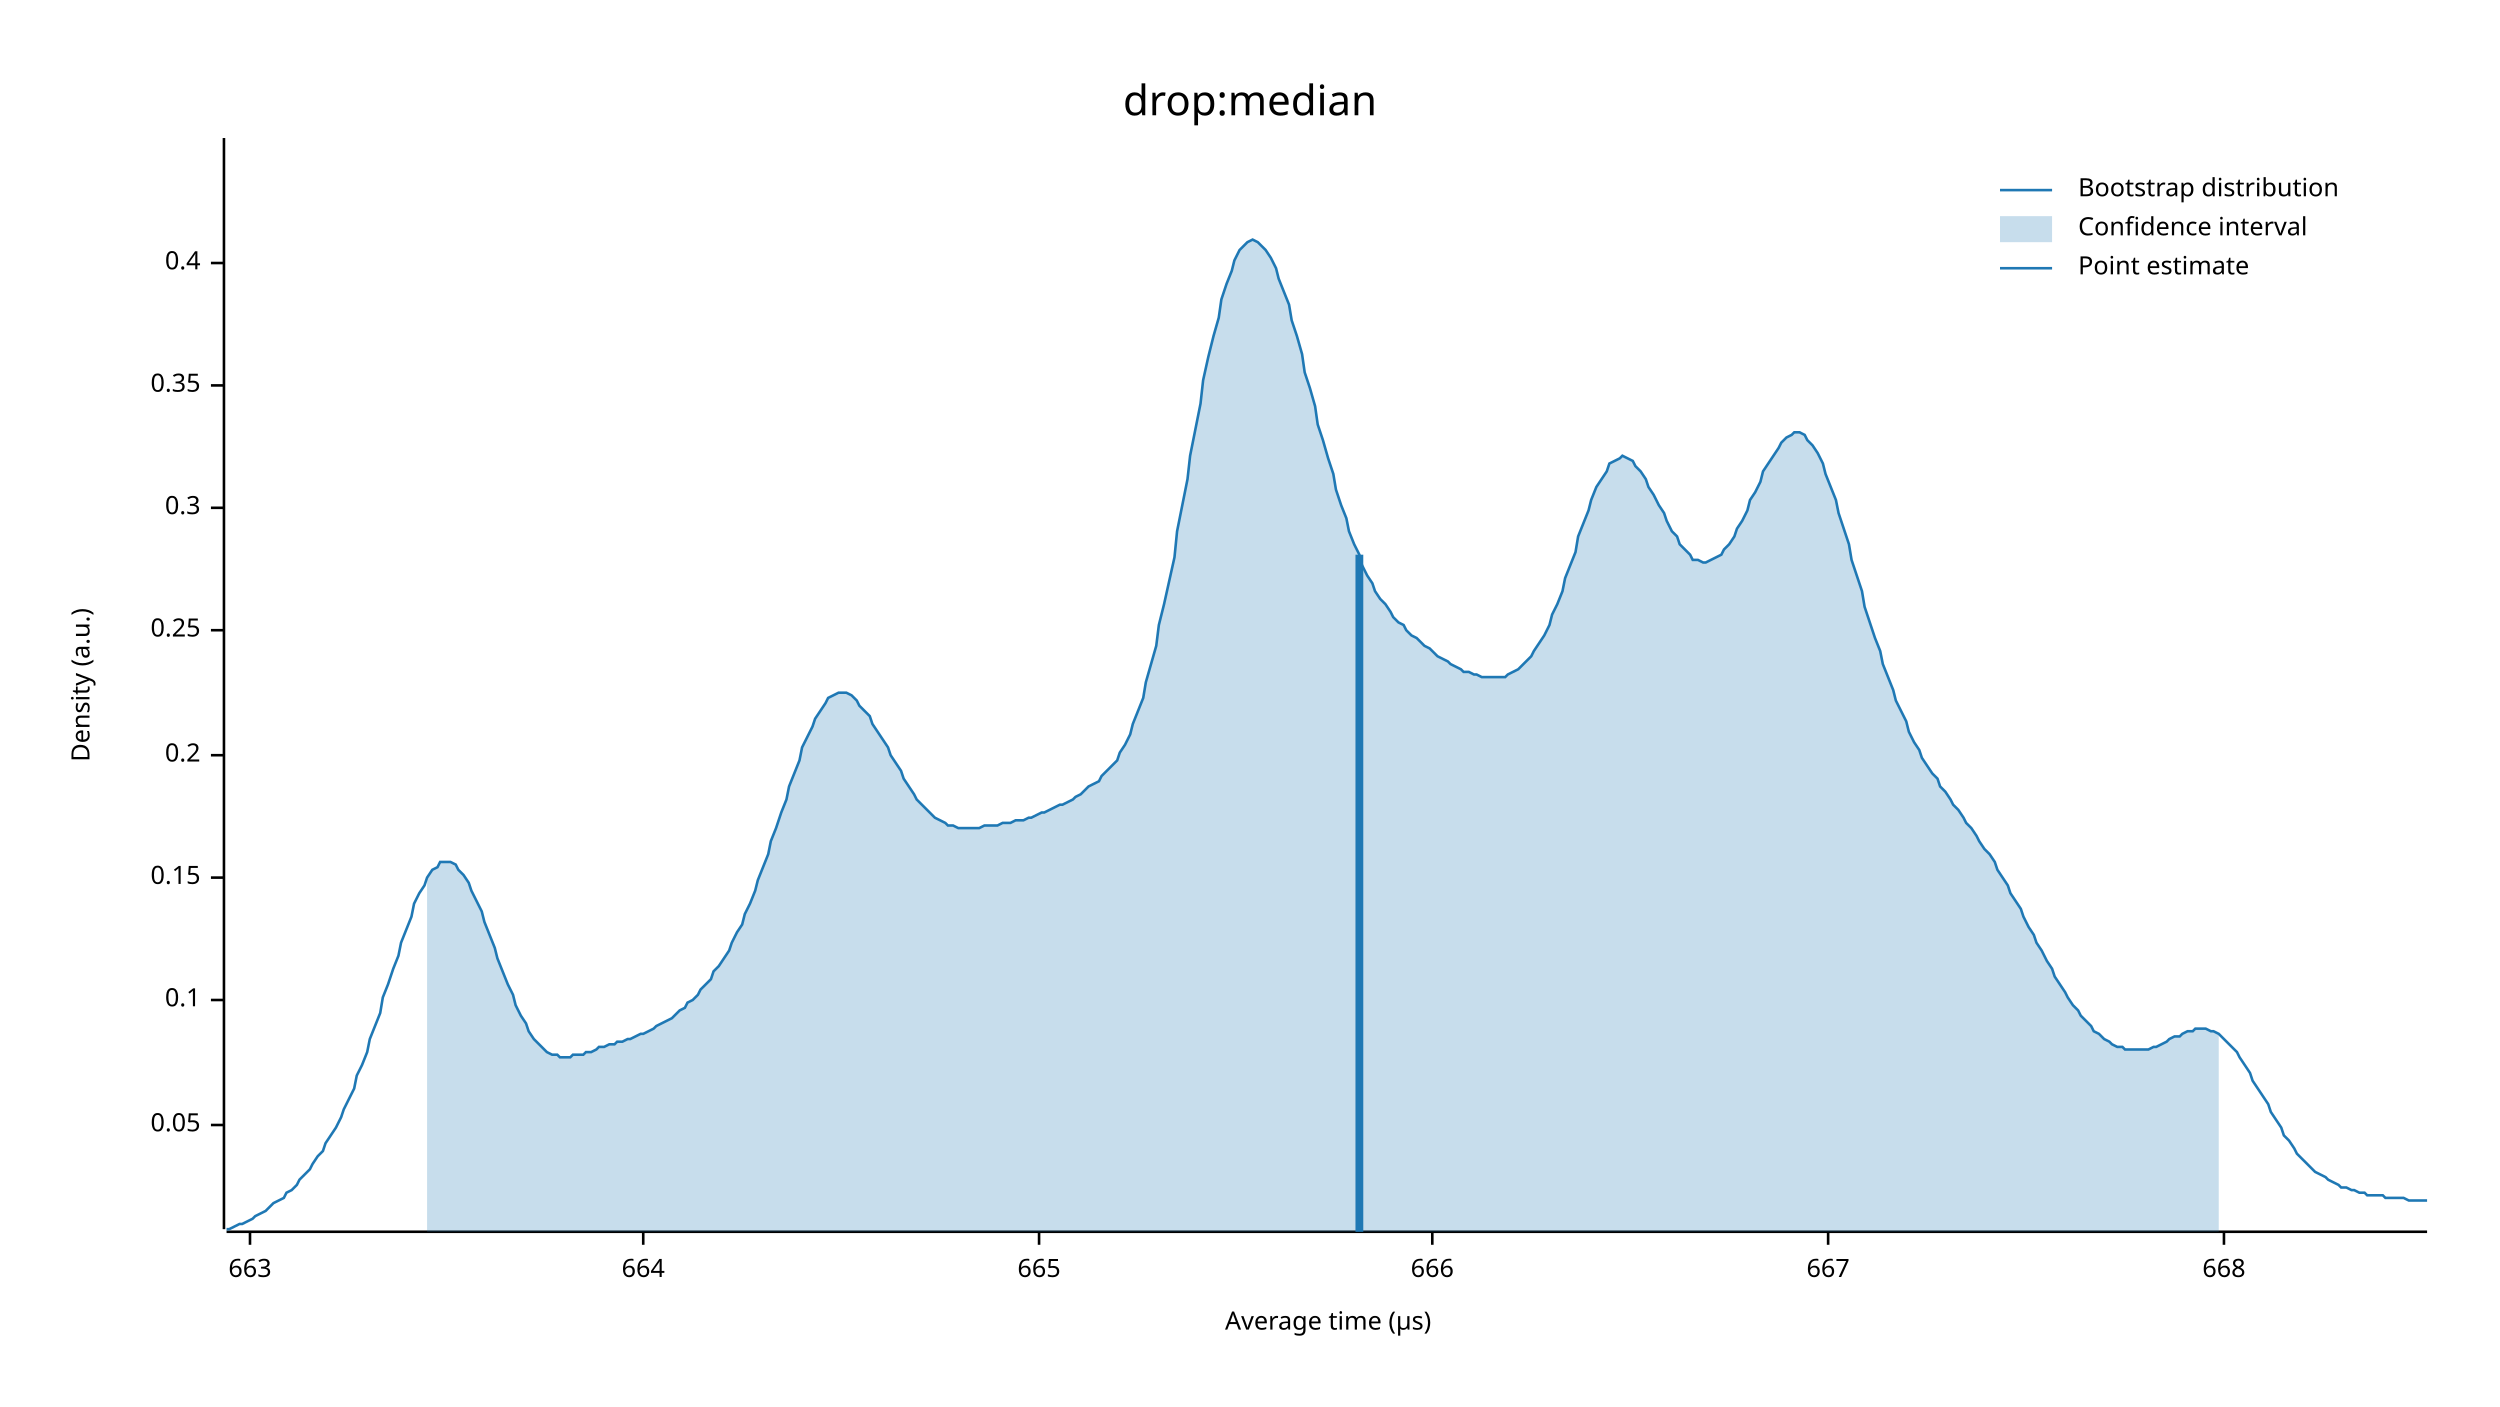
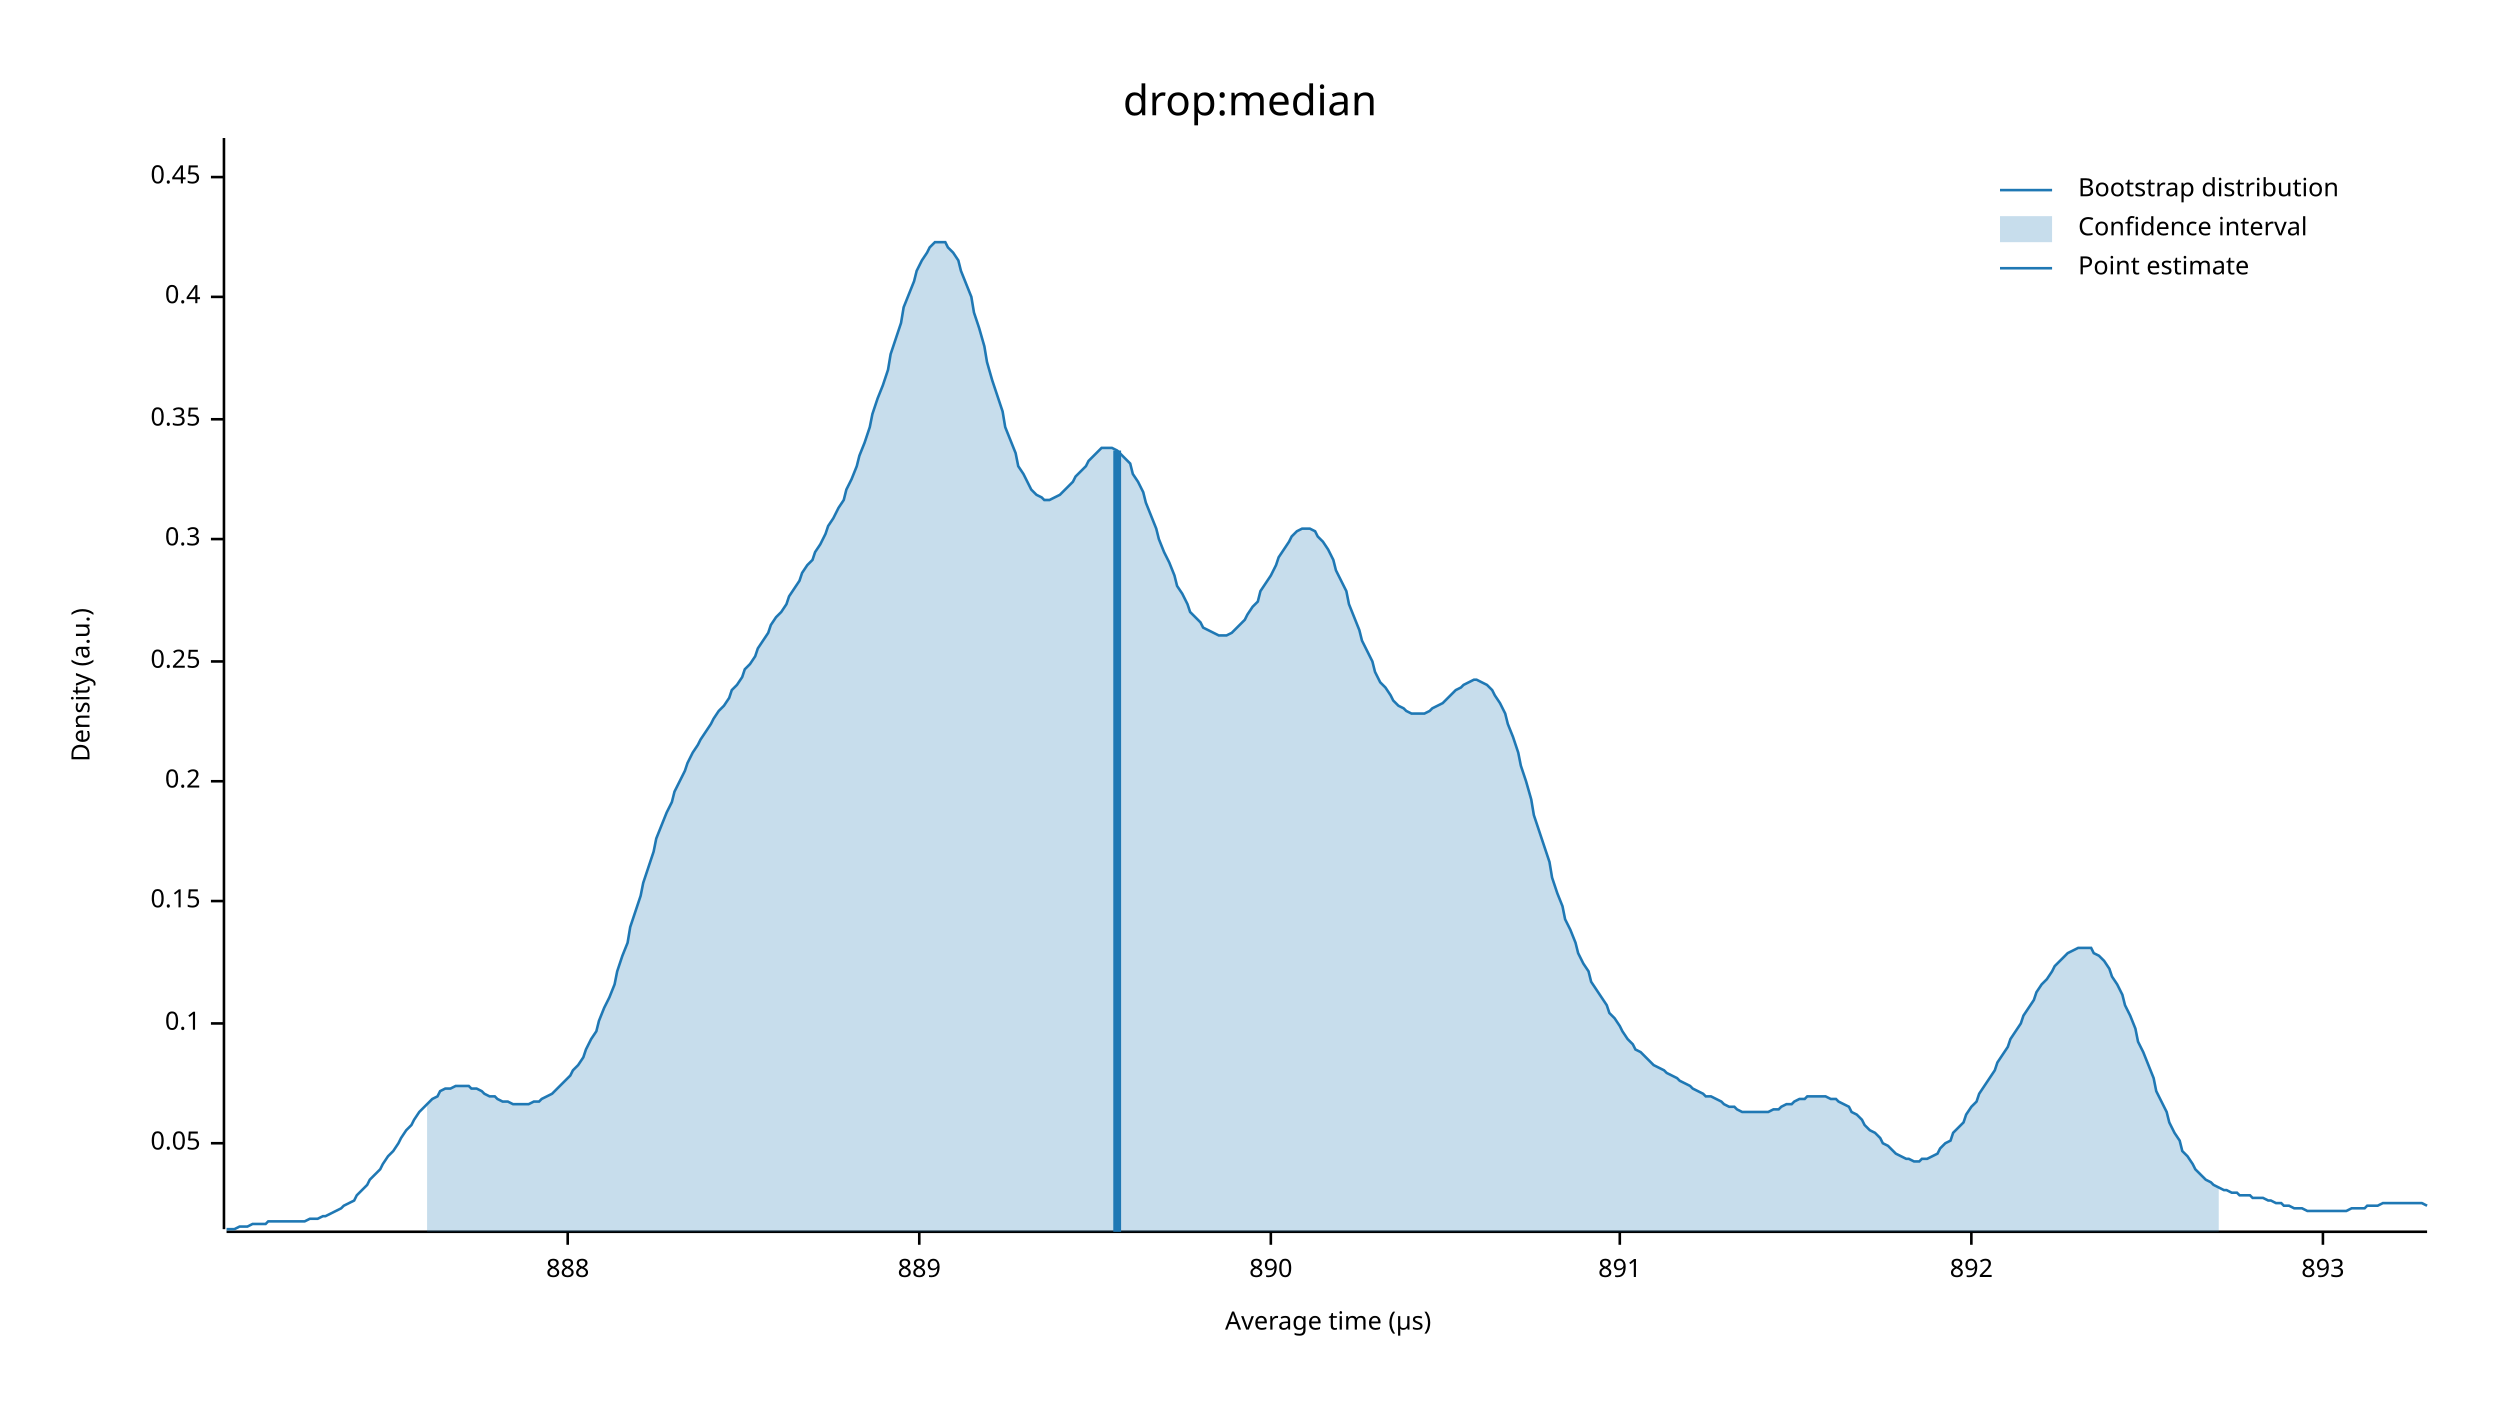
<svg xmlns="http://www.w3.org/2000/svg" width="960" height="540" viewBox="0 0 960 540">
  <text x="480" y="32" dy="0.76em" text-anchor="middle" font-family="sans-serif" font-size="16.129" opacity="1" fill="#000000">
drop:median
</text>
  <text x="27" y="263" dy="0.76em" text-anchor="middle" font-family="sans-serif" font-size="9.677" opacity="1" fill="#000000" transform="rotate(270, 27, 263)">
Density (a.u.)
</text>
  <text x="510" y="513" dy="-0.5ex" text-anchor="middle" font-family="sans-serif" font-size="9.677" opacity="1" fill="#000000">
Average time (µs)
</text>
  <polyline fill="none" opacity="1" stroke="#000000" stroke-width="1" points="86,53 86,472 " />
-   <text x="77" y="432" dy="0.5ex" text-anchor="end" font-family="sans-serif" font-size="9.677" opacity="1" fill="#000000">
+   <text x="77" y="439" dy="0.5ex" text-anchor="end" font-family="sans-serif" font-size="9.677" opacity="1" fill="#000000">
0.05
</text>
-   <polyline fill="none" opacity="1" stroke="#000000" stroke-width="1" points="81,432 86,432 " />
-   <text x="77" y="384" dy="0.5ex" text-anchor="end" font-family="sans-serif" font-size="9.677" opacity="1" fill="#000000">
+   <polyline fill="none" opacity="1" stroke="#000000" stroke-width="1" points="81,439 86,439 " />
+   <text x="77" y="393" dy="0.5ex" text-anchor="end" font-family="sans-serif" font-size="9.677" opacity="1" fill="#000000">
0.1
</text>
-   <polyline fill="none" opacity="1" stroke="#000000" stroke-width="1" points="81,384 86,384 " />
-   <text x="77" y="337" dy="0.5ex" text-anchor="end" font-family="sans-serif" font-size="9.677" opacity="1" fill="#000000">
+   <polyline fill="none" opacity="1" stroke="#000000" stroke-width="1" points="81,393 86,393 " />
+   <text x="77" y="346" dy="0.5ex" text-anchor="end" font-family="sans-serif" font-size="9.677" opacity="1" fill="#000000">
0.15
</text>
-   <polyline fill="none" opacity="1" stroke="#000000" stroke-width="1" points="81,337 86,337 " />
-   <text x="77" y="290" dy="0.5ex" text-anchor="end" font-family="sans-serif" font-size="9.677" opacity="1" fill="#000000">
+   <polyline fill="none" opacity="1" stroke="#000000" stroke-width="1" points="81,346 86,346 " />
+   <text x="77" y="300" dy="0.5ex" text-anchor="end" font-family="sans-serif" font-size="9.677" opacity="1" fill="#000000">
0.2
</text>
-   <polyline fill="none" opacity="1" stroke="#000000" stroke-width="1" points="81,290 86,290 " />
-   <text x="77" y="242" dy="0.5ex" text-anchor="end" font-family="sans-serif" font-size="9.677" opacity="1" fill="#000000">
+   <polyline fill="none" opacity="1" stroke="#000000" stroke-width="1" points="81,300 86,300 " />
+   <text x="77" y="254" dy="0.5ex" text-anchor="end" font-family="sans-serif" font-size="9.677" opacity="1" fill="#000000">
0.25
</text>
-   <polyline fill="none" opacity="1" stroke="#000000" stroke-width="1" points="81,242 86,242 " />
-   <text x="77" y="195" dy="0.5ex" text-anchor="end" font-family="sans-serif" font-size="9.677" opacity="1" fill="#000000">
+   <polyline fill="none" opacity="1" stroke="#000000" stroke-width="1" points="81,254 86,254 " />
+   <text x="77" y="207" dy="0.5ex" text-anchor="end" font-family="sans-serif" font-size="9.677" opacity="1" fill="#000000">
0.3
</text>
-   <polyline fill="none" opacity="1" stroke="#000000" stroke-width="1" points="81,195 86,195 " />
-   <text x="77" y="148" dy="0.5ex" text-anchor="end" font-family="sans-serif" font-size="9.677" opacity="1" fill="#000000">
+   <polyline fill="none" opacity="1" stroke="#000000" stroke-width="1" points="81,207 86,207 " />
+   <text x="77" y="161" dy="0.5ex" text-anchor="end" font-family="sans-serif" font-size="9.677" opacity="1" fill="#000000">
0.35
</text>
-   <polyline fill="none" opacity="1" stroke="#000000" stroke-width="1" points="81,148 86,148 " />
-   <text x="77" y="101" dy="0.5ex" text-anchor="end" font-family="sans-serif" font-size="9.677" opacity="1" fill="#000000">
+   <polyline fill="none" opacity="1" stroke="#000000" stroke-width="1" points="81,161 86,161 " />
+   <text x="77" y="114" dy="0.5ex" text-anchor="end" font-family="sans-serif" font-size="9.677" opacity="1" fill="#000000">
0.4
</text>
-   <polyline fill="none" opacity="1" stroke="#000000" stroke-width="1" points="81,101 86,101 " />
+   <polyline fill="none" opacity="1" stroke="#000000" stroke-width="1" points="81,114 86,114 " />
+   <text x="77" y="68" dy="0.5ex" text-anchor="end" font-family="sans-serif" font-size="9.677" opacity="1" fill="#000000">
+ 0.45
+ </text>
+   <polyline fill="none" opacity="1" stroke="#000000" stroke-width="1" points="81,68 86,68 " />
  <polyline fill="none" opacity="1" stroke="#000000" stroke-width="1" points="87,473 932,473 " />
-   <text x="96" y="483" dy="0.76em" text-anchor="middle" font-family="sans-serif" font-size="9.677" opacity="1" fill="#000000">
- 663
+   <text x="218" y="483" dy="0.76em" text-anchor="middle" font-family="sans-serif" font-size="9.677" opacity="1" fill="#000000">
+ 888
</text>
-   <polyline fill="none" opacity="1" stroke="#000000" stroke-width="1" points="96,473 96,478 " />
-   <text x="247" y="483" dy="0.76em" text-anchor="middle" font-family="sans-serif" font-size="9.677" opacity="1" fill="#000000">
- 664
+   <polyline fill="none" opacity="1" stroke="#000000" stroke-width="1" points="218,473 218,478 " />
+   <text x="353" y="483" dy="0.76em" text-anchor="middle" font-family="sans-serif" font-size="9.677" opacity="1" fill="#000000">
+ 889
</text>
-   <polyline fill="none" opacity="1" stroke="#000000" stroke-width="1" points="247,473 247,478 " />
-   <text x="399" y="483" dy="0.76em" text-anchor="middle" font-family="sans-serif" font-size="9.677" opacity="1" fill="#000000">
- 665
+   <polyline fill="none" opacity="1" stroke="#000000" stroke-width="1" points="353,473 353,478 " />
+   <text x="488" y="483" dy="0.76em" text-anchor="middle" font-family="sans-serif" font-size="9.677" opacity="1" fill="#000000">
+ 890
</text>
-   <polyline fill="none" opacity="1" stroke="#000000" stroke-width="1" points="399,473 399,478 " />
-   <text x="550" y="483" dy="0.76em" text-anchor="middle" font-family="sans-serif" font-size="9.677" opacity="1" fill="#000000">
- 666
+   <polyline fill="none" opacity="1" stroke="#000000" stroke-width="1" points="488,473 488,478 " />
+   <text x="622" y="483" dy="0.76em" text-anchor="middle" font-family="sans-serif" font-size="9.677" opacity="1" fill="#000000">
+ 891
</text>
-   <polyline fill="none" opacity="1" stroke="#000000" stroke-width="1" points="550,473 550,478 " />
-   <text x="702" y="483" dy="0.76em" text-anchor="middle" font-family="sans-serif" font-size="9.677" opacity="1" fill="#000000">
- 667
+   <polyline fill="none" opacity="1" stroke="#000000" stroke-width="1" points="622,473 622,478 " />
+   <text x="757" y="483" dy="0.76em" text-anchor="middle" font-family="sans-serif" font-size="9.677" opacity="1" fill="#000000">
+ 892
</text>
-   <polyline fill="none" opacity="1" stroke="#000000" stroke-width="1" points="702,473 702,478 " />
-   <text x="854" y="483" dy="0.76em" text-anchor="middle" font-family="sans-serif" font-size="9.677" opacity="1" fill="#000000">
- 668
+   <polyline fill="none" opacity="1" stroke="#000000" stroke-width="1" points="757,473 757,478 " />
+   <text x="892" y="483" dy="0.76em" text-anchor="middle" font-family="sans-serif" font-size="9.677" opacity="1" fill="#000000">
+ 893
</text>
-   <polyline fill="none" opacity="1" stroke="#000000" stroke-width="1" points="854,473 854,478 " />
-   <polyline fill="none" opacity="1" stroke="#1F78B4" stroke-width="1" points="87,472 88,472 90,471 92,470 93,470 95,469 97,468 98,467 100,466 102,465 103,464 105,462 107,461 109,460 110,458 112,457 114,455 115,453 117,451 119,449 120,447 122,444 124,442 125,439 127,436 129,433 131,429 132,426 134,422 136,418 137,413 139,409 141,404 142,399 144,394 146,389 147,383 149,378 151,372 153,367 154,362 156,357 158,352 159,347 161,343 163,340 164,337 166,334 168,333 169,331 171,331 173,331 175,332 176,334 178,336 180,339 181,342 183,346 185,350 186,354 188,359 190,364 191,368 193,373 195,378 197,382 198,386 200,390 202,393 203,396 205,399 207,401 208,402 210,404 212,405 214,405 215,406 217,406 219,406 220,405 222,405 224,405 225,404 227,404 229,403 230,402 232,402 234,401 236,401 237,400 239,400 241,399 242,399 244,398 246,397 247,397 249,396 251,395 252,394 254,393 256,392 258,391 259,390 261,388 263,387 264,385 266,384 268,382 269,380 271,378 273,376 274,373 276,371 278,368 280,365 281,362 283,358 285,355 286,351 288,347 290,342 291,338 293,333 295,328 296,323 298,318 300,312 302,307 303,302 305,297 307,292 308,287 310,283 312,279 313,276 315,273 317,270 318,268 320,267 322,266 324,266 325,266 327,267 329,269 330,271 332,273 334,275 335,278 337,281 339,284 341,287 342,290 344,293 346,296 347,299 349,302 351,305 352,307 354,309 356,311 357,312 359,314 361,315 363,316 364,317 366,317 368,318 369,318 371,318 373,318 374,318 376,318 378,317 379,317 381,317 383,317 385,316 386,316 388,316 390,315 391,315 393,315 395,314 396,314 398,313 400,312 401,312 403,311 405,310 407,309 408,309 410,308 412,307 413,306 415,305 417,303 418,302 420,301 422,300 423,298 425,296 427,294 429,292 430,289 432,286 434,282 435,278 437,273 439,268 440,262 442,255 444,248 445,240 447,232 449,223 451,214 452,204 454,194 456,184 457,175 459,165 461,155 462,146 464,137 466,129 468,122 469,115 471,109 473,104 474,100 476,96 478,94 479,93 481,92 483,93 484,94 486,96 488,99 490,103 491,107 493,112 495,117 496,123 498,129 500,136 501,143 503,149 505,156 506,163 508,169 510,176 512,182 513,188 515,194 517,199 518,204 520,209 522,213 523,217 525,221 527,224 528,227 530,230 532,232 534,235 535,237 537,239 539,240 540,242 542,244 544,245 545,246 547,248 549,249 550,250 552,252 554,253 556,254 557,255 559,256 561,257 562,258 564,258 566,259 567,259 569,260 571,260 573,260 574,260 576,260 578,260 579,259 581,258 583,257 584,256 586,254 588,252 589,250 591,247 593,244 595,240 596,236 598,232 600,227 601,222 603,217 605,212 606,206 608,201 610,196 611,192 613,187 615,184 617,181 618,178 620,177 622,176 623,175 625,176 627,177 628,179 630,181 632,184 633,187 635,190 637,194 639,197 640,200 642,204 644,206 645,209 647,211 649,213 650,215 652,215 654,216 655,216 657,215 659,214 661,213 662,211 664,209 666,206 667,203 669,200 671,196 672,192 674,189 676,185 677,181 679,178 681,175 683,172 684,170 686,168 688,167 689,166 691,166 693,167 694,169 696,171 698,174 700,178 701,182 703,187 705,192 706,197 708,203 710,209 711,215 713,221 715,227 716,233 718,239 720,245 722,250 723,255 725,260 727,265 728,269 730,273 732,277 733,281 735,285 737,288 738,291 740,294 742,297 744,299 745,302 747,304 749,307 750,309 752,311 754,314 755,316 757,318 759,321 760,323 762,326 764,328 766,331 767,334 769,337 771,340 772,343 774,346 776,349 777,352 779,356 781,359 782,362 784,365 786,369 788,372 789,375 791,378 793,381 794,383 796,386 798,388 799,390 801,392 803,394 804,396 806,397 808,399 810,400 811,401 813,402 815,402 816,403 818,403 820,403 821,403 823,403 825,403 827,402 828,402 830,401 832,400 833,399 835,398 837,398 838,397 840,396 842,396 843,395 845,395 847,395 849,396 850,396 852,397 854,399 855,400 857,402 859,404 860,406 862,409 864,412 865,415 867,418 869,421 871,424 872,427 874,430 876,433 877,436 879,438 881,441 882,443 884,445 886,447 887,448 889,450 891,451 893,452 894,453 896,454 898,455 899,456 901,456 903,457 904,457 906,458 908,458 909,459 911,459 913,459 915,459 916,460 918,460 920,460 921,460 923,460 925,461 926,461 928,461 930,461 932,461 " />
-   <polygon opacity="0.25" fill="#1F78B4" points="164,337 166,334 168,333 169,331 171,331 173,331 175,332 176,334 178,336 180,339 181,342 183,346 185,350 186,354 188,359 190,364 191,368 193,373 195,378 197,382 198,386 200,390 202,393 203,396 205,399 207,401 208,402 210,404 212,405 214,405 215,406 217,406 219,406 220,405 222,405 224,405 225,404 227,404 229,403 230,402 232,402 234,401 236,401 237,400 239,400 241,399 242,399 244,398 246,397 247,397 249,396 251,395 252,394 254,393 256,392 258,391 259,390 261,388 263,387 264,385 266,384 268,382 269,380 271,378 273,376 274,373 276,371 278,368 280,365 281,362 283,358 285,355 286,351 288,347 290,342 291,338 293,333 295,328 296,323 298,318 300,312 302,307 303,302 305,297 307,292 308,287 310,283 312,279 313,276 315,273 317,270 318,268 320,267 322,266 324,266 325,266 327,267 329,269 330,271 332,273 334,275 335,278 337,281 339,284 341,287 342,290 344,293 346,296 347,299 349,302 351,305 352,307 354,309 356,311 357,312 359,314 361,315 363,316 364,317 366,317 368,318 369,318 371,318 373,318 374,318 376,318 378,317 379,317 381,317 383,317 385,316 386,316 388,316 390,315 391,315 393,315 395,314 396,314 398,313 400,312 401,312 403,311 405,310 407,309 408,309 410,308 412,307 413,306 415,305 417,303 418,302 420,301 422,300 423,298 425,296 427,294 429,292 430,289 432,286 434,282 435,278 437,273 439,268 440,262 442,255 444,248 445,240 447,232 449,223 451,214 452,204 454,194 456,184 457,175 459,165 461,155 462,146 464,137 466,129 468,122 469,115 471,109 473,104 474,100 476,96 478,94 479,93 481,92 483,93 484,94 486,96 488,99 490,103 491,107 493,112 495,117 496,123 498,129 500,136 501,143 503,149 505,156 506,163 508,169 510,176 512,182 513,188 515,194 517,199 518,204 520,209 522,213 523,217 525,221 527,224 528,227 530,230 532,232 534,235 535,237 537,239 539,240 540,242 542,244 544,245 545,246 547,248 549,249 550,250 552,252 554,253 556,254 557,255 559,256 561,257 562,258 564,258 566,259 567,259 569,260 571,260 573,260 574,260 576,260 578,260 579,259 581,258 583,257 584,256 586,254 588,252 589,250 591,247 593,244 595,240 596,236 598,232 600,227 601,222 603,217 605,212 606,206 608,201 610,196 611,192 613,187 615,184 617,181 618,178 620,177 622,176 623,175 625,176 627,177 628,179 630,181 632,184 633,187 635,190 637,194 639,197 640,200 642,204 644,206 645,209 647,211 649,213 650,215 652,215 654,216 655,216 657,215 659,214 661,213 662,211 664,209 666,206 667,203 669,200 671,196 672,192 674,189 676,185 677,181 679,178 681,175 683,172 684,170 686,168 688,167 689,166 691,166 693,167 694,169 696,171 698,174 700,178 701,182 703,187 705,192 706,197 708,203 710,209 711,215 713,221 715,227 716,233 718,239 720,245 722,250 723,255 725,260 727,265 728,269 730,273 732,277 733,281 735,285 737,288 738,291 740,294 742,297 744,299 745,302 747,304 749,307 750,309 752,311 754,314 755,316 757,318 759,321 760,323 762,326 764,328 766,331 767,334 769,337 771,340 772,343 774,346 776,349 777,352 779,356 781,359 782,362 784,365 786,369 788,372 789,375 791,378 793,381 794,383 796,386 798,388 799,390 801,392 803,394 804,396 806,397 808,399 810,400 811,401 813,402 815,402 816,403 818,403 820,403 821,403 823,403 825,403 827,402 828,402 830,401 832,400 833,399 835,398 837,398 838,397 840,396 842,396 843,395 845,395 847,395 849,396 850,396 852,397 852,473 164,473 " />
-   <polyline fill="none" opacity="1" stroke="#1F78B4" stroke-width="3" points="522,473 522,213 " />
+   <polyline fill="none" opacity="1" stroke="#000000" stroke-width="1" points="892,473 892,478 " />
+   <polyline fill="none" opacity="1" stroke="#1F78B4" stroke-width="1" points="87,472 88,472 90,472 92,471 93,471 95,471 97,470 98,470 100,470 102,470 103,469 105,469 107,469 109,469 110,469 112,469 114,469 115,469 117,469 119,468 120,468 122,468 124,467 125,467 127,466 129,465 131,464 132,463 134,462 136,461 137,459 139,457 141,455 142,453 144,451 146,449 147,447 149,444 151,442 153,439 154,437 156,434 158,432 159,430 161,427 163,425 164,424 166,422 168,421 169,419 171,418 173,418 175,417 176,417 178,417 180,417 181,418 183,418 185,419 186,420 188,421 190,421 191,422 193,423 195,423 197,424 198,424 200,424 202,424 203,424 205,423 207,423 208,422 210,421 212,420 214,418 215,417 217,415 219,413 220,411 222,409 224,406 225,403 227,399 229,396 230,392 232,387 234,383 236,378 237,373 239,367 241,362 242,356 244,350 246,344 247,339 249,333 251,327 252,322 254,317 256,312 258,308 259,304 261,300 263,296 264,293 266,289 268,286 269,284 271,281 273,278 274,276 276,273 278,271 280,268 281,265 283,263 285,260 286,257 288,255 290,252 291,249 293,246 295,243 296,240 298,237 300,235 302,232 303,229 305,226 307,223 308,220 310,217 312,215 313,212 315,209 317,205 318,202 320,199 322,195 324,192 325,188 327,184 329,179 330,175 332,170 334,164 335,159 337,153 339,148 341,142 342,136 344,130 346,124 347,118 349,113 351,108 352,104 354,100 356,97 357,95 359,93 361,93 363,93 364,95 366,97 368,100 369,104 371,109 373,114 374,120 376,126 378,133 379,139 381,146 383,152 385,158 386,164 388,169 390,174 391,179 393,182 395,186 396,188 398,190 400,191 401,192 403,192 405,191 407,190 408,189 410,187 412,185 413,183 415,181 417,179 418,177 420,175 422,173 423,172 425,172 427,172 429,173 430,174 432,176 434,178 435,182 437,185 439,189 440,193 442,198 444,203 445,207 447,212 449,216 451,221 452,225 454,228 456,232 457,235 459,237 461,239 462,241 464,242 466,243 468,244 469,244 471,244 473,243 474,242 476,240 478,238 479,236 481,233 483,231 484,227 486,224 488,221 490,217 491,214 493,211 495,208 496,206 498,204 500,203 501,203 503,203 505,204 506,206 508,208 510,211 512,215 513,219 515,223 517,227 518,232 520,237 522,242 523,246 525,250 527,254 528,258 530,262 532,264 534,267 535,269 537,271 539,272 540,273 542,274 544,274 545,274 547,274 549,273 550,272 552,271 554,270 556,268 557,267 559,265 561,264 562,263 564,262 566,261 567,261 569,262 571,263 573,265 574,267 576,270 578,274 579,278 581,283 583,289 584,294 586,300 588,307 589,313 591,319 593,325 595,331 596,337 598,343 600,348 601,353 603,357 605,362 606,366 608,370 610,373 611,377 613,380 615,383 617,386 618,389 620,391 622,394 623,396 625,399 627,401 628,403 630,404 632,406 633,407 635,409 637,410 639,411 640,412 642,413 644,414 645,415 647,416 649,417 650,418 652,419 654,420 655,421 657,421 659,422 661,423 662,424 664,425 666,425 667,426 669,427 671,427 672,427 674,427 676,427 677,427 679,427 681,426 683,426 684,425 686,424 688,424 689,423 691,422 693,422 694,421 696,421 698,421 700,421 701,421 703,422 705,422 706,423 708,424 710,425 711,427 713,428 715,430 716,432 718,434 720,435 722,437 723,439 725,440 727,442 728,443 730,444 732,445 733,445 735,446 737,446 738,445 740,445 742,444 744,443 745,441 747,439 749,438 750,435 752,433 754,431 755,428 757,425 759,423 760,420 762,417 764,414 766,411 767,408 769,405 771,402 772,399 774,396 776,393 777,390 779,387 781,384 782,381 784,378 786,376 788,373 789,371 791,369 793,367 794,366 796,365 798,364 799,364 801,364 803,364 804,366 806,367 808,369 810,372 811,375 813,378 815,382 816,386 818,390 820,395 821,400 823,404 825,409 827,414 828,419 830,423 832,427 833,431 835,435 837,438 838,442 840,444 842,447 843,449 845,451 847,453 849,454 850,455 852,456 854,457 855,457 857,458 859,458 860,459 862,459 864,459 865,460 867,460 869,460 871,461 872,461 874,462 876,462 877,463 879,463 881,464 882,464 884,464 886,465 887,465 889,465 891,465 893,465 894,465 896,465 898,465 899,465 901,465 903,464 904,464 906,464 908,464 909,463 911,463 913,463 915,462 916,462 918,462 920,462 921,462 923,462 925,462 926,462 928,462 930,462 932,463 " />
+   <polygon opacity="0.25" fill="#1F78B4" points="164,424 166,422 168,421 169,419 171,418 173,418 175,417 176,417 178,417 180,417 181,418 183,418 185,419 186,420 188,421 190,421 191,422 193,423 195,423 197,424 198,424 200,424 202,424 203,424 205,423 207,423 208,422 210,421 212,420 214,418 215,417 217,415 219,413 220,411 222,409 224,406 225,403 227,399 229,396 230,392 232,387 234,383 236,378 237,373 239,367 241,362 242,356 244,350 246,344 247,339 249,333 251,327 252,322 254,317 256,312 258,308 259,304 261,300 263,296 264,293 266,289 268,286 269,284 271,281 273,278 274,276 276,273 278,271 280,268 281,265 283,263 285,260 286,257 288,255 290,252 291,249 293,246 295,243 296,240 298,237 300,235 302,232 303,229 305,226 307,223 308,220 310,217 312,215 313,212 315,209 317,205 318,202 320,199 322,195 324,192 325,188 327,184 329,179 330,175 332,170 334,164 335,159 337,153 339,148 341,142 342,136 344,130 346,124 347,118 349,113 351,108 352,104 354,100 356,97 357,95 359,93 361,93 363,93 364,95 366,97 368,100 369,104 371,109 373,114 374,120 376,126 378,133 379,139 381,146 383,152 385,158 386,164 388,169 390,174 391,179 393,182 395,186 396,188 398,190 400,191 401,192 403,192 405,191 407,190 408,189 410,187 412,185 413,183 415,181 417,179 418,177 420,175 422,173 423,172 425,172 427,172 429,173 430,174 432,176 434,178 435,182 437,185 439,189 440,193 442,198 444,203 445,207 447,212 449,216 451,221 452,225 454,228 456,232 457,235 459,237 461,239 462,241 464,242 466,243 468,244 469,244 471,244 473,243 474,242 476,240 478,238 479,236 481,233 483,231 484,227 486,224 488,221 490,217 491,214 493,211 495,208 496,206 498,204 500,203 501,203 503,203 505,204 506,206 508,208 510,211 512,215 513,219 515,223 517,227 518,232 520,237 522,242 523,246 525,250 527,254 528,258 530,262 532,264 534,267 535,269 537,271 539,272 540,273 542,274 544,274 545,274 547,274 549,273 550,272 552,271 554,270 556,268 557,267 559,265 561,264 562,263 564,262 566,261 567,261 569,262 571,263 573,265 574,267 576,270 578,274 579,278 581,283 583,289 584,294 586,300 588,307 589,313 591,319 593,325 595,331 596,337 598,343 600,348 601,353 603,357 605,362 606,366 608,370 610,373 611,377 613,380 615,383 617,386 618,389 620,391 622,394 623,396 625,399 627,401 628,403 630,404 632,406 633,407 635,409 637,410 639,411 640,412 642,413 644,414 645,415 647,416 649,417 650,418 652,419 654,420 655,421 657,421 659,422 661,423 662,424 664,425 666,425 667,426 669,427 671,427 672,427 674,427 676,427 677,427 679,427 681,426 683,426 684,425 686,424 688,424 689,423 691,422 693,422 694,421 696,421 698,421 700,421 701,421 703,422 705,422 706,423 708,424 710,425 711,427 713,428 715,430 716,432 718,434 720,435 722,437 723,439 725,440 727,442 728,443 730,444 732,445 733,445 735,446 737,446 738,445 740,445 742,444 744,443 745,441 747,439 749,438 750,435 752,433 754,431 755,428 757,425 759,423 760,420 762,417 764,414 766,411 767,408 769,405 771,402 772,399 774,396 776,393 777,390 779,387 781,384 782,381 784,378 786,376 788,373 789,371 791,369 793,367 794,366 796,365 798,364 799,364 801,364 803,364 804,366 806,367 808,369 810,372 811,375 813,378 815,382 816,386 818,390 820,395 821,400 823,404 825,409 827,414 828,419 830,423 832,427 833,431 835,435 837,438 838,442 840,444 842,447 843,449 845,451 847,453 849,454 850,455 852,456 852,473 164,473 " />
+   <polyline fill="none" opacity="1" stroke="#1F78B4" stroke-width="3" points="429,473 429,173 " />
  <text x="798" y="68" dy="0.76em" text-anchor="start" font-family="sans-serif" font-size="9.677" opacity="1" fill="#000000">
Bootstrap distribution
</text>
  <text x="798" y="83" dy="0.76em" text-anchor="start" font-family="sans-serif" font-size="9.677" opacity="1" fill="#000000">
Confidence interval
</text>
  <text x="798" y="98" dy="0.76em" text-anchor="start" font-family="sans-serif" font-size="9.677" opacity="1" fill="#000000">
Point estimate
</text>
  <polyline fill="none" opacity="1" stroke="#1F78B4" stroke-width="1" points="768,73 788,73 " />
  <rect x="768" y="83" width="20" height="10" opacity="0.25" fill="#1F78B4" stroke="none" />
  <polyline fill="none" opacity="1" stroke="#1F78B4" stroke-width="1" points="768,103 788,103 " />
</svg>
